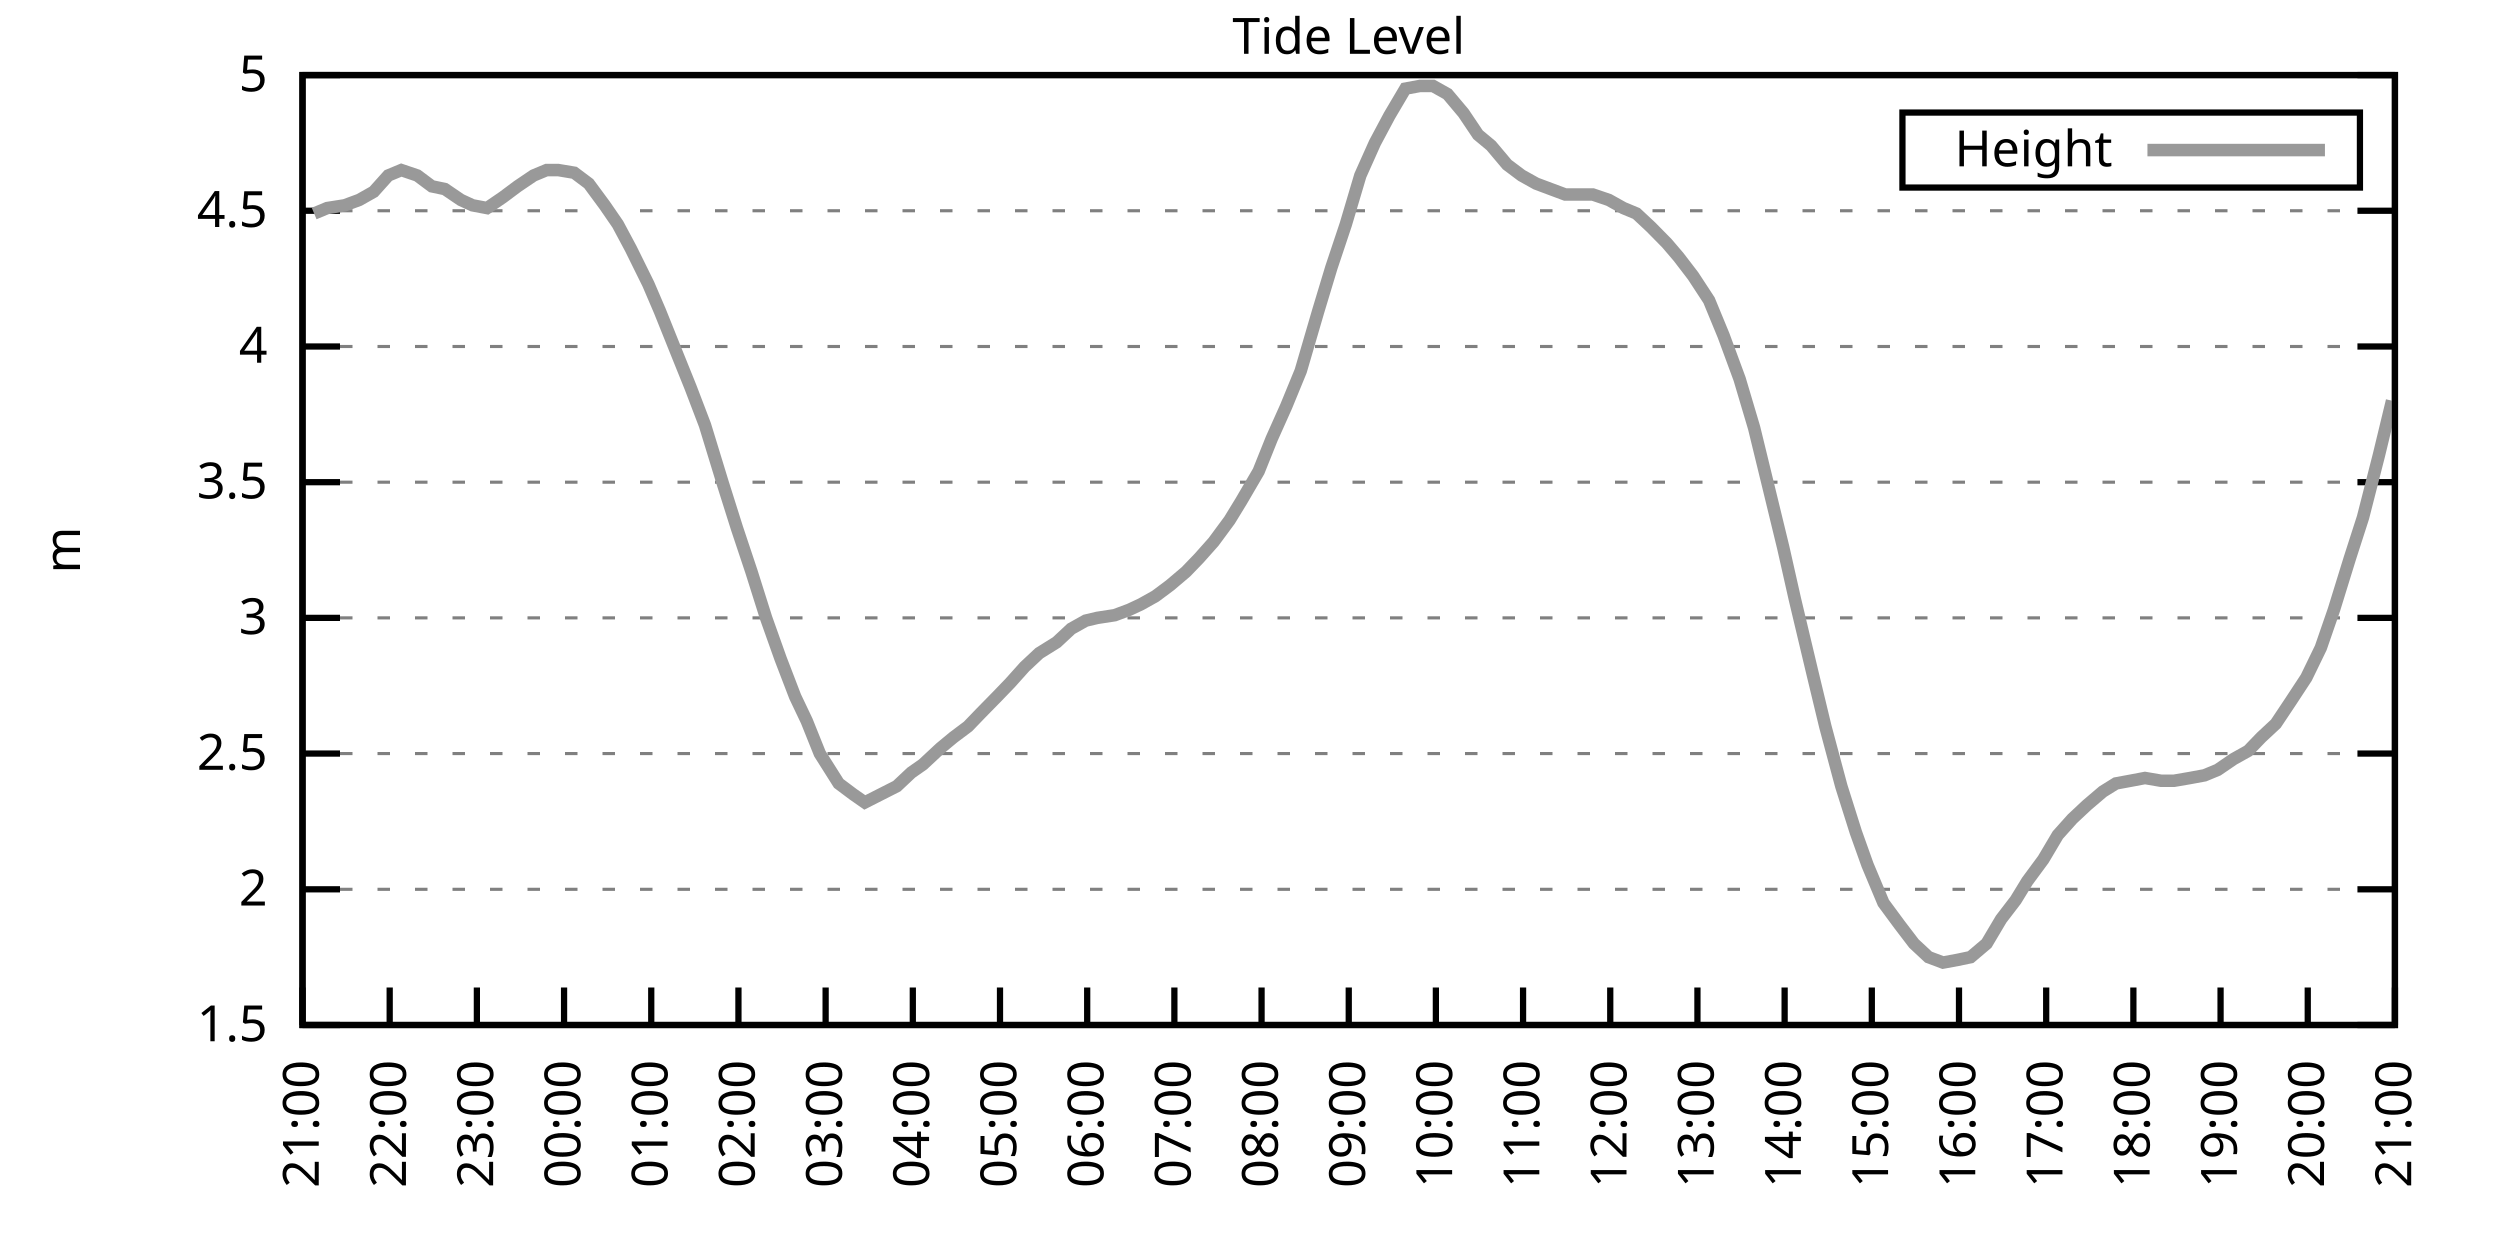
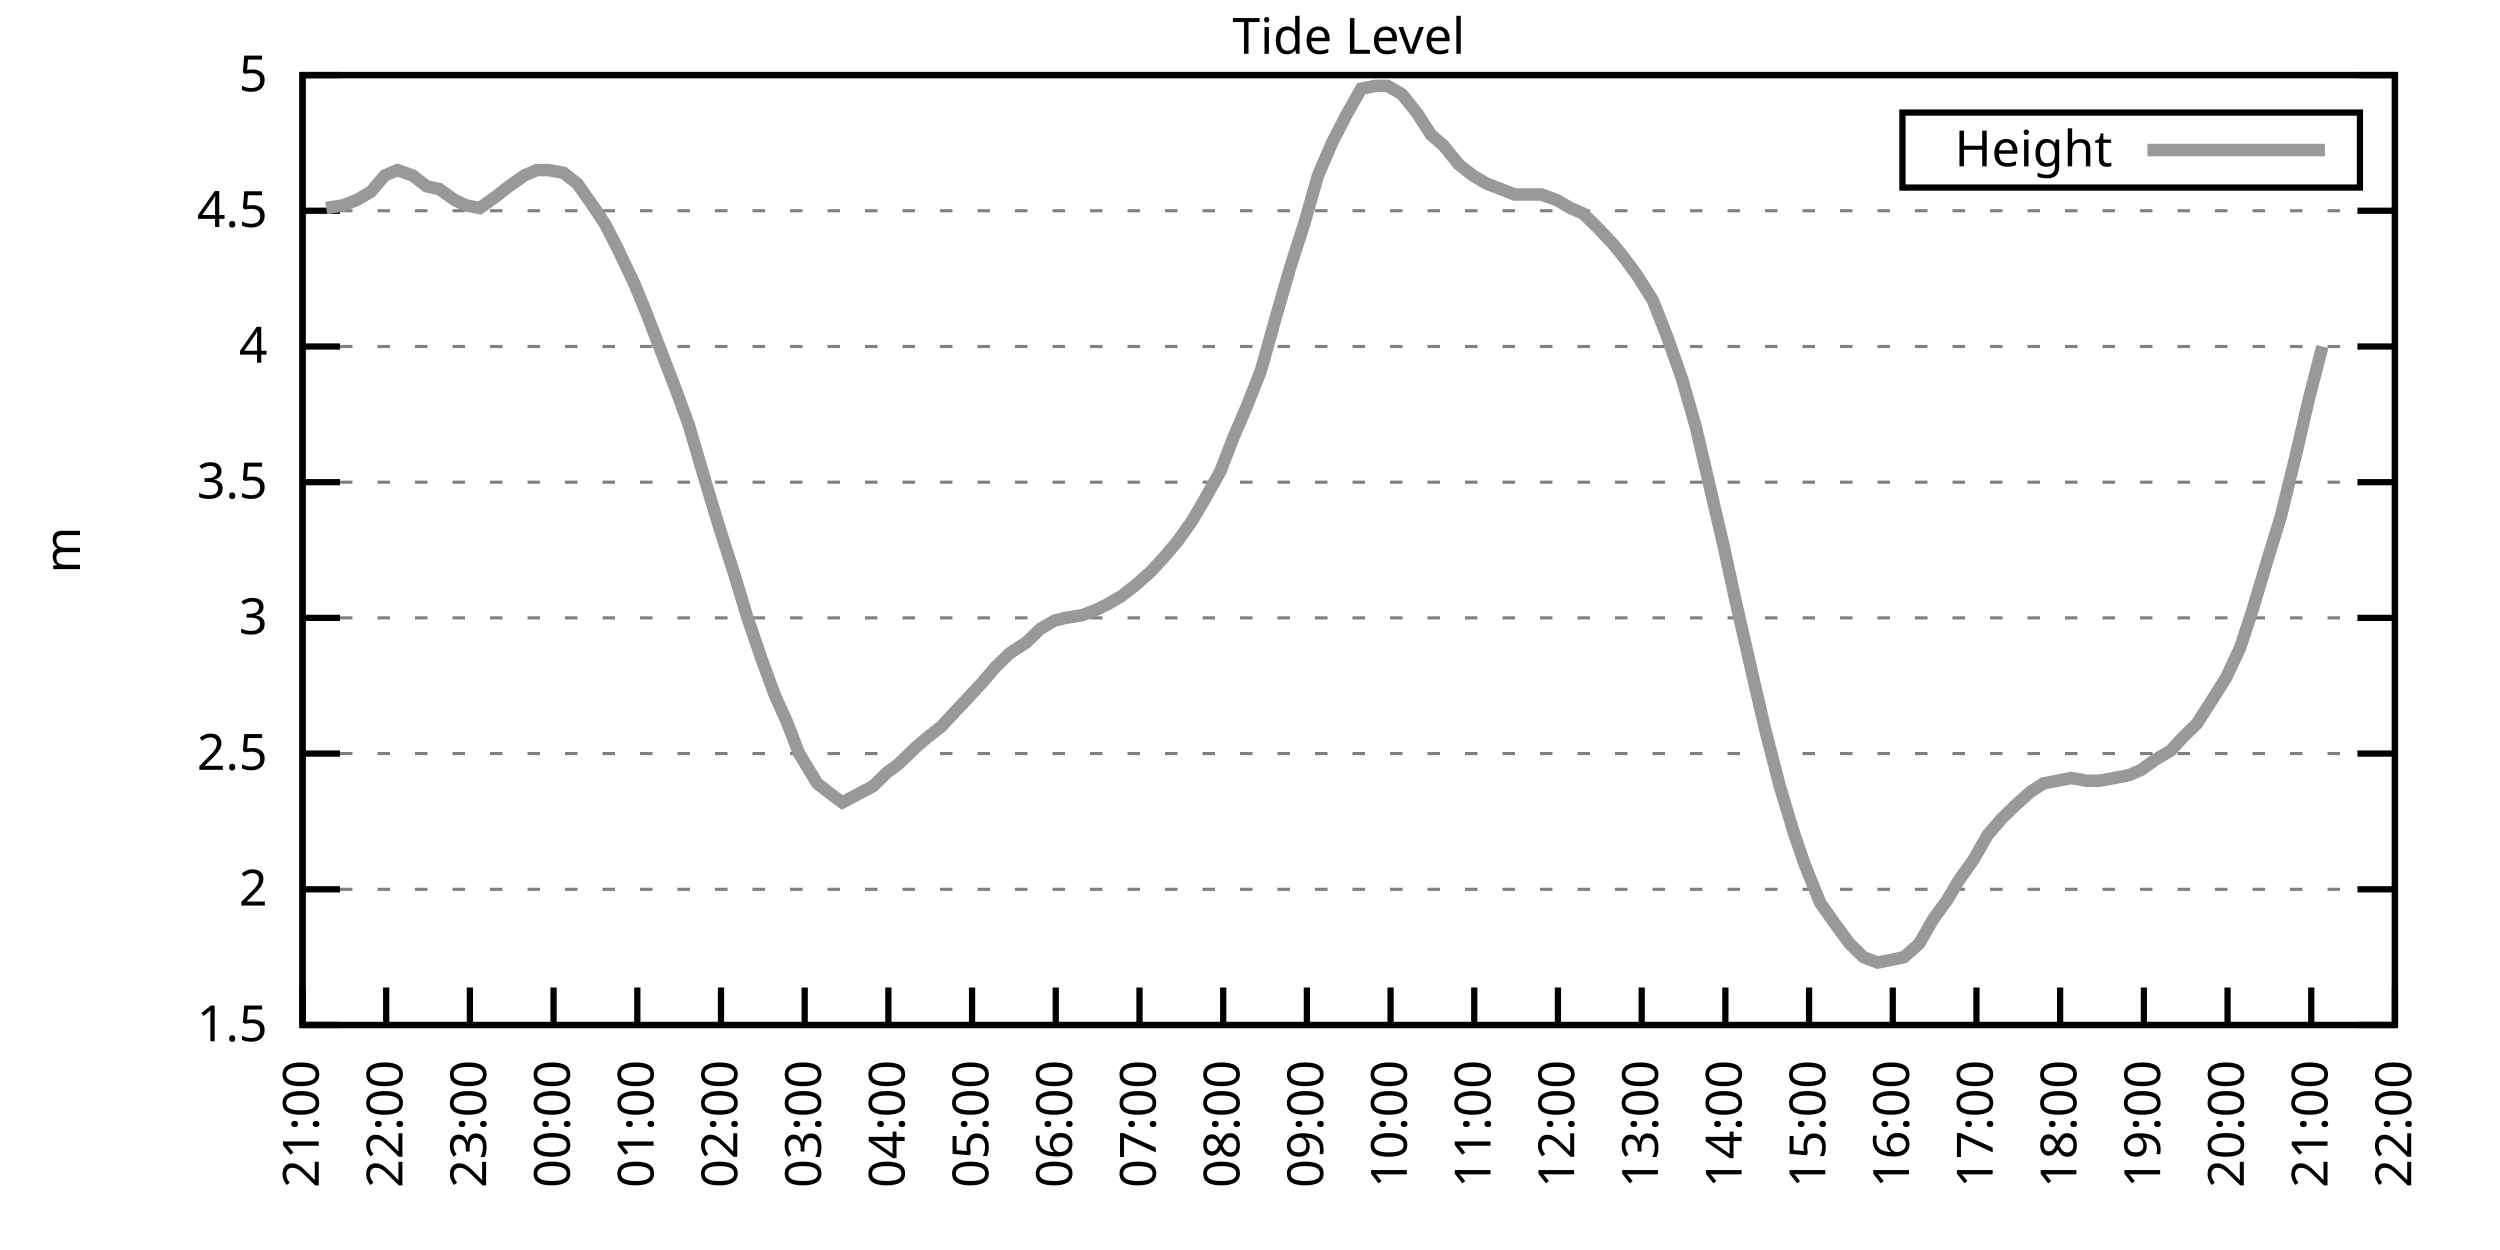
<svg xmlns="http://www.w3.org/2000/svg" xmlns:xlink="http://www.w3.org/1999/xlink" width="400" height="200" viewBox="0 0 400 200">
  <g id="gnuplot_canvas">
    <rect x="0" y="0" width="400" height="200" fill="none" />
    <defs>
      <circle id="gpDot" r="0.5" stroke-width="0.5" stroke="currentColor" />
      <path id="gpPt0" stroke-width="0.333" stroke="currentColor" d="M-1,0 h2 M0,-1 v2" />
      <path id="gpPt1" stroke-width="0.333" stroke="currentColor" d="M-1,-1 L1,1 M1,-1 L-1,1" />
      <path id="gpPt2" stroke-width="0.333" stroke="currentColor" d="M-1,0 L1,0 M0,-1 L0,1 M-1,-1 L1,1 M-1,1 L1,-1" />
      <rect id="gpPt3" stroke-width="0.333" stroke="currentColor" x="-1" y="-1" width="2" height="2" />
      <rect id="gpPt4" stroke-width="0.333" stroke="currentColor" fill="currentColor" x="-1" y="-1" width="2" height="2" />
      <circle id="gpPt5" stroke-width="0.333" stroke="currentColor" cx="0" cy="0" r="1" />
      <use xlink:href="#gpPt5" id="gpPt6" fill="currentColor" stroke="none" />
      <path id="gpPt7" stroke-width="0.333" stroke="currentColor" d="M0,-1.33 L-1.33,0.67 L1.33,0.67 z" />
      <use xlink:href="#gpPt7" id="gpPt8" fill="currentColor" stroke="none" />
      <use xlink:href="#gpPt7" id="gpPt9" stroke="currentColor" transform="rotate(180)" />
      <use xlink:href="#gpPt9" id="gpPt10" fill="currentColor" stroke="none" />
      <use xlink:href="#gpPt3" id="gpPt11" stroke="currentColor" transform="rotate(45)" />
      <use xlink:href="#gpPt11" id="gpPt12" fill="currentColor" stroke="none" />
      <path id="gpPt13" stroke-width="0.333" stroke="currentColor" d="M0,1.330 L1.265,0.411 L0.782,-1.067 L-0.782,-1.076 L-1.265,0.411 z" />
      <use xlink:href="#gpPt13" id="gpPt14" fill="currentColor" stroke="none" />
      <filter id="textbox" filterUnits="objectBoundingBox" x="0" y="0" height="1" width="1">
        <feFlood flood-color="white" flood-opacity="1" result="bgnd" />
        <feComposite in="SourceGraphic" in2="bgnd" operator="atop" />
      </filter>
      <filter id="greybox" filterUnits="objectBoundingBox" x="0" y="0" height="1" width="1">
        <feFlood flood-color="lightgrey" flood-opacity="1" result="grey" />
        <feComposite in="SourceGraphic" in2="grey" operator="atop" />
      </filter>
    </defs>
    <g fill="none" color="white" stroke="currentColor" stroke-width="1.00" stroke-linecap="butt" stroke-linejoin="miter">
</g>
    <g fill="none" color="black" stroke="currentColor" stroke-width="1.00" stroke-linecap="butt" stroke-linejoin="miter">
      <g stroke="none" shape-rendering="crispEdges">
        <polygon fill="rgb(255, 255, 255)" points="48.40,164.00 383.18,164.00 383.18,12.02 48.40,12.02 " />
      </g>
    </g>
    <g fill="none" color="black" stroke="currentColor" stroke-width="1.00" stroke-linecap="butt" stroke-linejoin="miter">
</g>
    <g fill="none" color="black" stroke="black" stroke-width="0.50" stroke-linecap="butt" stroke-linejoin="miter">
</g>
    <g fill="none" color="gray" stroke="currentColor" stroke-width="0.50" stroke-linecap="butt" stroke-linejoin="miter">
      <path stroke="gray" stroke-dasharray="2,4" class="gridline" d="M48.40,164.00 L383.19,164.00  " />
    </g>
    <g fill="none" color="gray" stroke="gray" stroke-width="1.00" stroke-linecap="butt" stroke-linejoin="miter">
</g>
    <g fill="none" color="black" stroke="currentColor" stroke-width="1.00" stroke-linecap="butt" stroke-linejoin="miter">
      <path stroke="black" d="M48.40,164.00 L54.40,164.00 M383.19,164.00 L377.19,164.00  " />
      <g transform="translate(42.80,166.60)" stroke="none" fill="black" font-family="Sans" font-size="8.00" text-anchor="end">
        <text>
          <tspan font-family="Sans"> 1.5</tspan>
        </text>
      </g>
    </g>
    <g fill="none" color="black" stroke="currentColor" stroke-width="1.00" stroke-linecap="butt" stroke-linejoin="miter">
</g>
    <g fill="none" color="black" stroke="black" stroke-width="0.50" stroke-linecap="butt" stroke-linejoin="miter">
</g>
    <g fill="none" color="gray" stroke="currentColor" stroke-width="0.50" stroke-linecap="butt" stroke-linejoin="miter">
      <path stroke="gray" stroke-dasharray="2,4" class="gridline" d="M48.40,142.29 L383.19,142.29  " />
    </g>
    <g fill="none" color="gray" stroke="gray" stroke-width="1.00" stroke-linecap="butt" stroke-linejoin="miter">
</g>
    <g fill="none" color="black" stroke="currentColor" stroke-width="1.00" stroke-linecap="butt" stroke-linejoin="miter">
      <path stroke="black" d="M48.40,142.29 L54.40,142.29 M383.19,142.29 L377.19,142.29  " />
      <g transform="translate(42.80,144.89)" stroke="none" fill="black" font-family="Sans" font-size="8.00" text-anchor="end">
        <text>
          <tspan font-family="Sans"> 2</tspan>
        </text>
      </g>
    </g>
    <g fill="none" color="black" stroke="currentColor" stroke-width="1.00" stroke-linecap="butt" stroke-linejoin="miter">
</g>
    <g fill="none" color="black" stroke="black" stroke-width="0.50" stroke-linecap="butt" stroke-linejoin="miter">
</g>
    <g fill="none" color="gray" stroke="currentColor" stroke-width="0.50" stroke-linecap="butt" stroke-linejoin="miter">
      <path stroke="gray" stroke-dasharray="2,4" class="gridline" d="M48.40,120.57 L383.19,120.57  " />
    </g>
    <g fill="none" color="gray" stroke="gray" stroke-width="1.00" stroke-linecap="butt" stroke-linejoin="miter">
</g>
    <g fill="none" color="black" stroke="currentColor" stroke-width="1.00" stroke-linecap="butt" stroke-linejoin="miter">
      <path stroke="black" d="M48.40,120.57 L54.40,120.57 M383.19,120.57 L377.19,120.57  " />
      <g transform="translate(42.80,123.17)" stroke="none" fill="black" font-family="Sans" font-size="8.00" text-anchor="end">
        <text>
          <tspan font-family="Sans"> 2.5</tspan>
        </text>
      </g>
    </g>
    <g fill="none" color="black" stroke="currentColor" stroke-width="1.00" stroke-linecap="butt" stroke-linejoin="miter">
</g>
    <g fill="none" color="black" stroke="black" stroke-width="0.50" stroke-linecap="butt" stroke-linejoin="miter">
</g>
    <g fill="none" color="gray" stroke="currentColor" stroke-width="0.50" stroke-linecap="butt" stroke-linejoin="miter">
      <path stroke="gray" stroke-dasharray="2,4" class="gridline" d="M48.40,98.86 L383.19,98.86  " />
    </g>
    <g fill="none" color="gray" stroke="gray" stroke-width="1.00" stroke-linecap="butt" stroke-linejoin="miter">
</g>
    <g fill="none" color="black" stroke="currentColor" stroke-width="1.00" stroke-linecap="butt" stroke-linejoin="miter">
      <path stroke="black" d="M48.40,98.86 L54.40,98.86 M383.19,98.86 L377.19,98.86  " />
      <g transform="translate(42.80,101.46)" stroke="none" fill="black" font-family="Sans" font-size="8.00" text-anchor="end">
        <text>
          <tspan font-family="Sans"> 3</tspan>
        </text>
      </g>
    </g>
    <g fill="none" color="black" stroke="currentColor" stroke-width="1.00" stroke-linecap="butt" stroke-linejoin="miter">
</g>
    <g fill="none" color="black" stroke="black" stroke-width="0.50" stroke-linecap="butt" stroke-linejoin="miter">
</g>
    <g fill="none" color="gray" stroke="currentColor" stroke-width="0.50" stroke-linecap="butt" stroke-linejoin="miter">
      <path stroke="gray" stroke-dasharray="2,4" class="gridline" d="M48.40,77.15 L383.19,77.15  " />
    </g>
    <g fill="none" color="gray" stroke="gray" stroke-width="1.00" stroke-linecap="butt" stroke-linejoin="miter">
</g>
    <g fill="none" color="black" stroke="currentColor" stroke-width="1.00" stroke-linecap="butt" stroke-linejoin="miter">
      <path stroke="black" d="M48.40,77.15 L54.40,77.15 M383.19,77.15 L377.19,77.15  " />
      <g transform="translate(42.80,79.75)" stroke="none" fill="black" font-family="Sans" font-size="8.00" text-anchor="end">
        <text>
          <tspan font-family="Sans"> 3.5</tspan>
        </text>
      </g>
    </g>
    <g fill="none" color="black" stroke="currentColor" stroke-width="1.00" stroke-linecap="butt" stroke-linejoin="miter">
</g>
    <g fill="none" color="black" stroke="black" stroke-width="0.50" stroke-linecap="butt" stroke-linejoin="miter">
</g>
    <g fill="none" color="gray" stroke="currentColor" stroke-width="0.50" stroke-linecap="butt" stroke-linejoin="miter">
      <path stroke="gray" stroke-dasharray="2,4" class="gridline" d="M48.40,55.44 L383.19,55.44  " />
    </g>
    <g fill="none" color="gray" stroke="gray" stroke-width="1.00" stroke-linecap="butt" stroke-linejoin="miter">
</g>
    <g fill="none" color="black" stroke="currentColor" stroke-width="1.00" stroke-linecap="butt" stroke-linejoin="miter">
      <path stroke="black" d="M48.40,55.44 L54.40,55.44 M383.19,55.44 L377.19,55.44  " />
      <g transform="translate(42.80,58.04)" stroke="none" fill="black" font-family="Sans" font-size="8.00" text-anchor="end">
        <text>
          <tspan font-family="Sans"> 4</tspan>
        </text>
      </g>
    </g>
    <g fill="none" color="black" stroke="currentColor" stroke-width="1.00" stroke-linecap="butt" stroke-linejoin="miter">
</g>
    <g fill="none" color="black" stroke="black" stroke-width="0.50" stroke-linecap="butt" stroke-linejoin="miter">
</g>
    <g fill="none" color="gray" stroke="currentColor" stroke-width="0.50" stroke-linecap="butt" stroke-linejoin="miter">
      <path stroke="gray" stroke-dasharray="2,4" class="gridline" d="M48.40,33.72 L383.19,33.72  " />
    </g>
    <g fill="none" color="gray" stroke="gray" stroke-width="1.00" stroke-linecap="butt" stroke-linejoin="miter">
</g>
    <g fill="none" color="black" stroke="currentColor" stroke-width="1.00" stroke-linecap="butt" stroke-linejoin="miter">
      <path stroke="black" d="M48.40,33.72 L54.40,33.72 M383.19,33.72 L377.19,33.72  " />
      <g transform="translate(42.80,36.32)" stroke="none" fill="black" font-family="Sans" font-size="8.00" text-anchor="end">
        <text>
          <tspan font-family="Sans"> 4.5</tspan>
        </text>
      </g>
    </g>
    <g fill="none" color="black" stroke="currentColor" stroke-width="1.00" stroke-linecap="butt" stroke-linejoin="miter">
</g>
    <g fill="none" color="black" stroke="black" stroke-width="0.50" stroke-linecap="butt" stroke-linejoin="miter">
</g>
    <g fill="none" color="gray" stroke="currentColor" stroke-width="0.50" stroke-linecap="butt" stroke-linejoin="miter">
      <path stroke="gray" stroke-dasharray="2,4" class="gridline" d="M48.40,12.01 L383.19,12.01  " />
    </g>
    <g fill="none" color="gray" stroke="gray" stroke-width="1.00" stroke-linecap="butt" stroke-linejoin="miter">
</g>
    <g fill="none" color="black" stroke="currentColor" stroke-width="1.00" stroke-linecap="butt" stroke-linejoin="miter">
      <path stroke="black" d="M48.40,12.01 L54.40,12.01 M383.19,12.01 L377.19,12.01  " />
      <g transform="translate(42.80,14.61)" stroke="none" fill="black" font-family="Sans" font-size="8.00" text-anchor="end">
        <text>
          <tspan font-family="Sans"> 5</tspan>
        </text>
      </g>
    </g>
    <g fill="none" color="black" stroke="currentColor" stroke-width="1.00" stroke-linecap="butt" stroke-linejoin="miter">
      <path stroke="black" d="M48.40,164.00 L48.40,158.00  " />
      <g transform="translate(51.00,169.60) rotate(270.00)" stroke="none" fill="black" font-family="Sans" font-size="8.00" text-anchor="end">
        <text>
          <tspan font-family="Sans">21:00</tspan>
        </text>
      </g>
    </g>
    <g fill="none" color="black" stroke="currentColor" stroke-width="1.00" stroke-linecap="butt" stroke-linejoin="miter">
-       <path stroke="black" d="M62.35,164.00 L62.35,158.00  " />
-       <g transform="translate(64.95,169.60) rotate(270.00)" stroke="none" fill="black" font-family="Sans" font-size="8.00" text-anchor="end">
+       <path stroke="black" d="M61.79,164.00 L61.79,158.00  " />
+       <g transform="translate(64.39,169.60) rotate(270.00)" stroke="none" fill="black" font-family="Sans" font-size="8.00" text-anchor="end">
        <text>
          <tspan font-family="Sans">22:00</tspan>
        </text>
      </g>
    </g>
    <g fill="none" color="black" stroke="currentColor" stroke-width="1.00" stroke-linecap="butt" stroke-linejoin="miter">
-       <path stroke="black" d="M76.30,164.00 L76.30,158.00  " />
-       <g transform="translate(78.90,169.60) rotate(270.00)" stroke="none" fill="black" font-family="Sans" font-size="8.00" text-anchor="end">
+       <path stroke="black" d="M75.18,164.00 L75.18,158.00  " />
+       <g transform="translate(77.78,169.60) rotate(270.00)" stroke="none" fill="black" font-family="Sans" font-size="8.00" text-anchor="end">
        <text>
          <tspan font-family="Sans">23:00</tspan>
        </text>
      </g>
    </g>
    <g fill="none" color="black" stroke="currentColor" stroke-width="1.00" stroke-linecap="butt" stroke-linejoin="miter">
-       <path stroke="black" d="M90.25,164.00 L90.25,158.00  " />
-       <g transform="translate(92.85,169.60) rotate(270.00)" stroke="none" fill="black" font-family="Sans" font-size="8.00" text-anchor="end">
+       <path stroke="black" d="M88.57,164.00 L88.57,158.00  " />
+       <g transform="translate(91.17,169.60) rotate(270.00)" stroke="none" fill="black" font-family="Sans" font-size="8.00" text-anchor="end">
        <text>
          <tspan font-family="Sans">00:00</tspan>
        </text>
      </g>
    </g>
    <g fill="none" color="black" stroke="currentColor" stroke-width="1.00" stroke-linecap="butt" stroke-linejoin="miter">
-       <path stroke="black" d="M104.20,164.00 L104.20,158.00  " />
-       <g transform="translate(106.80,169.60) rotate(270.00)" stroke="none" fill="black" font-family="Sans" font-size="8.00" text-anchor="end">
+       <path stroke="black" d="M101.97,164.00 L101.97,158.00  " />
+       <g transform="translate(104.57,169.60) rotate(270.00)" stroke="none" fill="black" font-family="Sans" font-size="8.00" text-anchor="end">
        <text>
          <tspan font-family="Sans">01:00</tspan>
        </text>
      </g>
    </g>
    <g fill="none" color="black" stroke="currentColor" stroke-width="1.00" stroke-linecap="butt" stroke-linejoin="miter">
-       <path stroke="black" d="M118.15,164.00 L118.15,158.00  " />
-       <g transform="translate(120.75,169.60) rotate(270.00)" stroke="none" fill="black" font-family="Sans" font-size="8.00" text-anchor="end">
+       <path stroke="black" d="M115.36,164.00 L115.36,158.00  " />
+       <g transform="translate(117.96,169.60) rotate(270.00)" stroke="none" fill="black" font-family="Sans" font-size="8.00" text-anchor="end">
        <text>
          <tspan font-family="Sans">02:00</tspan>
        </text>
      </g>
    </g>
    <g fill="none" color="black" stroke="currentColor" stroke-width="1.00" stroke-linecap="butt" stroke-linejoin="miter">
-       <path stroke="black" d="M132.10,164.00 L132.10,158.00  " />
-       <g transform="translate(134.70,169.60) rotate(270.00)" stroke="none" fill="black" font-family="Sans" font-size="8.00" text-anchor="end">
+       <path stroke="black" d="M128.75,164.00 L128.75,158.00  " />
+       <g transform="translate(131.35,169.60) rotate(270.00)" stroke="none" fill="black" font-family="Sans" font-size="8.00" text-anchor="end">
        <text>
          <tspan font-family="Sans">03:00</tspan>
        </text>
      </g>
    </g>
    <g fill="none" color="black" stroke="currentColor" stroke-width="1.00" stroke-linecap="butt" stroke-linejoin="miter">
-       <path stroke="black" d="M146.05,164.00 L146.05,158.00  " />
-       <g transform="translate(148.65,169.60) rotate(270.00)" stroke="none" fill="black" font-family="Sans" font-size="8.00" text-anchor="end">
+       <path stroke="black" d="M142.14,164.00 L142.14,158.00  " />
+       <g transform="translate(144.74,169.60) rotate(270.00)" stroke="none" fill="black" font-family="Sans" font-size="8.00" text-anchor="end">
        <text>
          <tspan font-family="Sans">04:00</tspan>
        </text>
      </g>
    </g>
    <g fill="none" color="black" stroke="currentColor" stroke-width="1.00" stroke-linecap="butt" stroke-linejoin="miter">
-       <path stroke="black" d="M160.00,164.00 L160.00,158.00  " />
-       <g transform="translate(162.60,169.60) rotate(270.00)" stroke="none" fill="black" font-family="Sans" font-size="8.00" text-anchor="end">
+       <path stroke="black" d="M155.53,164.00 L155.53,158.00  " />
+       <g transform="translate(158.13,169.60) rotate(270.00)" stroke="none" fill="black" font-family="Sans" font-size="8.00" text-anchor="end">
        <text>
          <tspan font-family="Sans">05:00</tspan>
        </text>
      </g>
    </g>
    <g fill="none" color="black" stroke="currentColor" stroke-width="1.00" stroke-linecap="butt" stroke-linejoin="miter">
-       <path stroke="black" d="M173.95,164.00 L173.95,158.00  " />
-       <g transform="translate(176.55,169.60) rotate(270.00)" stroke="none" fill="black" font-family="Sans" font-size="8.00" text-anchor="end">
+       <path stroke="black" d="M168.92,164.00 L168.92,158.00  " />
+       <g transform="translate(171.52,169.60) rotate(270.00)" stroke="none" fill="black" font-family="Sans" font-size="8.00" text-anchor="end">
        <text>
          <tspan font-family="Sans">06:00</tspan>
        </text>
      </g>
    </g>
    <g fill="none" color="black" stroke="currentColor" stroke-width="1.00" stroke-linecap="butt" stroke-linejoin="miter">
-       <path stroke="black" d="M187.90,164.00 L187.90,158.00  " />
-       <g transform="translate(190.50,169.60) rotate(270.00)" stroke="none" fill="black" font-family="Sans" font-size="8.00" text-anchor="end">
+       <path stroke="black" d="M182.32,164.00 L182.32,158.00  " />
+       <g transform="translate(184.92,169.60) rotate(270.00)" stroke="none" fill="black" font-family="Sans" font-size="8.00" text-anchor="end">
        <text>
          <tspan font-family="Sans">07:00</tspan>
        </text>
      </g>
    </g>
    <g fill="none" color="black" stroke="currentColor" stroke-width="1.00" stroke-linecap="butt" stroke-linejoin="miter">
-       <path stroke="black" d="M201.85,164.00 L201.85,158.00  " />
-       <g transform="translate(204.45,169.60) rotate(270.00)" stroke="none" fill="black" font-family="Sans" font-size="8.00" text-anchor="end">
+       <path stroke="black" d="M195.71,164.00 L195.71,158.00  " />
+       <g transform="translate(198.31,169.60) rotate(270.00)" stroke="none" fill="black" font-family="Sans" font-size="8.00" text-anchor="end">
        <text>
          <tspan font-family="Sans">08:00</tspan>
        </text>
      </g>
    </g>
    <g fill="none" color="black" stroke="currentColor" stroke-width="1.00" stroke-linecap="butt" stroke-linejoin="miter">
-       <path stroke="black" d="M215.80,164.00 L215.80,158.00  " />
-       <g transform="translate(218.40,169.60) rotate(270.00)" stroke="none" fill="black" font-family="Sans" font-size="8.00" text-anchor="end">
+       <path stroke="black" d="M209.10,164.00 L209.10,158.00  " />
+       <g transform="translate(211.70,169.60) rotate(270.00)" stroke="none" fill="black" font-family="Sans" font-size="8.00" text-anchor="end">
        <text>
          <tspan font-family="Sans">09:00</tspan>
        </text>
      </g>
    </g>
    <g fill="none" color="black" stroke="currentColor" stroke-width="1.00" stroke-linecap="butt" stroke-linejoin="miter">
-       <path stroke="black" d="M229.74,164.00 L229.74,158.00  " />
-       <g transform="translate(232.34,169.60) rotate(270.00)" stroke="none" fill="black" font-family="Sans" font-size="8.00" text-anchor="end">
+       <path stroke="black" d="M222.49,164.00 L222.49,158.00  " />
+       <g transform="translate(225.09,169.60) rotate(270.00)" stroke="none" fill="black" font-family="Sans" font-size="8.00" text-anchor="end">
        <text>
          <tspan font-family="Sans">10:00</tspan>
        </text>
      </g>
    </g>
    <g fill="none" color="black" stroke="currentColor" stroke-width="1.00" stroke-linecap="butt" stroke-linejoin="miter">
-       <path stroke="black" d="M243.69,164.00 L243.69,158.00  " />
-       <g transform="translate(246.29,169.60) rotate(270.00)" stroke="none" fill="black" font-family="Sans" font-size="8.00" text-anchor="end">
+       <path stroke="black" d="M235.88,164.00 L235.88,158.00  " />
+       <g transform="translate(238.48,169.60) rotate(270.00)" stroke="none" fill="black" font-family="Sans" font-size="8.00" text-anchor="end">
        <text>
          <tspan font-family="Sans">11:00</tspan>
        </text>
      </g>
    </g>
    <g fill="none" color="black" stroke="currentColor" stroke-width="1.00" stroke-linecap="butt" stroke-linejoin="miter">
-       <path stroke="black" d="M257.64,164.00 L257.64,158.00  " />
-       <g transform="translate(260.24,169.60) rotate(270.00)" stroke="none" fill="black" font-family="Sans" font-size="8.00" text-anchor="end">
+       <path stroke="black" d="M249.27,164.00 L249.27,158.00  " />
+       <g transform="translate(251.87,169.60) rotate(270.00)" stroke="none" fill="black" font-family="Sans" font-size="8.00" text-anchor="end">
        <text>
          <tspan font-family="Sans">12:00</tspan>
        </text>
      </g>
    </g>
    <g fill="none" color="black" stroke="currentColor" stroke-width="1.00" stroke-linecap="butt" stroke-linejoin="miter">
-       <path stroke="black" d="M271.59,164.00 L271.59,158.00  " />
-       <g transform="translate(274.19,169.60) rotate(270.00)" stroke="none" fill="black" font-family="Sans" font-size="8.00" text-anchor="end">
+       <path stroke="black" d="M262.67,164.00 L262.67,158.00  " />
+       <g transform="translate(265.27,169.60) rotate(270.00)" stroke="none" fill="black" font-family="Sans" font-size="8.00" text-anchor="end">
        <text>
          <tspan font-family="Sans">13:00</tspan>
        </text>
      </g>
    </g>
    <g fill="none" color="black" stroke="currentColor" stroke-width="1.00" stroke-linecap="butt" stroke-linejoin="miter">
-       <path stroke="black" d="M285.54,164.00 L285.54,158.00  " />
-       <g transform="translate(288.14,169.60) rotate(270.00)" stroke="none" fill="black" font-family="Sans" font-size="8.00" text-anchor="end">
+       <path stroke="black" d="M276.06,164.00 L276.06,158.00  " />
+       <g transform="translate(278.66,169.60) rotate(270.00)" stroke="none" fill="black" font-family="Sans" font-size="8.00" text-anchor="end">
        <text>
          <tspan font-family="Sans">14:00</tspan>
        </text>
      </g>
    </g>
    <g fill="none" color="black" stroke="currentColor" stroke-width="1.00" stroke-linecap="butt" stroke-linejoin="miter">
-       <path stroke="black" d="M299.49,164.00 L299.49,158.00  " />
-       <g transform="translate(302.09,169.60) rotate(270.00)" stroke="none" fill="black" font-family="Sans" font-size="8.00" text-anchor="end">
+       <path stroke="black" d="M289.45,164.00 L289.45,158.00  " />
+       <g transform="translate(292.05,169.60) rotate(270.00)" stroke="none" fill="black" font-family="Sans" font-size="8.00" text-anchor="end">
        <text>
          <tspan font-family="Sans">15:00</tspan>
        </text>
      </g>
    </g>
    <g fill="none" color="black" stroke="currentColor" stroke-width="1.00" stroke-linecap="butt" stroke-linejoin="miter">
-       <path stroke="black" d="M313.44,164.00 L313.44,158.00  " />
-       <g transform="translate(316.04,169.60) rotate(270.00)" stroke="none" fill="black" font-family="Sans" font-size="8.00" text-anchor="end">
+       <path stroke="black" d="M302.84,164.00 L302.84,158.00  " />
+       <g transform="translate(305.44,169.60) rotate(270.00)" stroke="none" fill="black" font-family="Sans" font-size="8.00" text-anchor="end">
        <text>
          <tspan font-family="Sans">16:00</tspan>
        </text>
      </g>
    </g>
    <g fill="none" color="black" stroke="currentColor" stroke-width="1.00" stroke-linecap="butt" stroke-linejoin="miter">
-       <path stroke="black" d="M327.39,164.00 L327.39,158.00  " />
-       <g transform="translate(329.99,169.60) rotate(270.00)" stroke="none" fill="black" font-family="Sans" font-size="8.00" text-anchor="end">
+       <path stroke="black" d="M316.23,164.00 L316.23,158.00  " />
+       <g transform="translate(318.83,169.60) rotate(270.00)" stroke="none" fill="black" font-family="Sans" font-size="8.00" text-anchor="end">
        <text>
          <tspan font-family="Sans">17:00</tspan>
        </text>
      </g>
    </g>
    <g fill="none" color="black" stroke="currentColor" stroke-width="1.00" stroke-linecap="butt" stroke-linejoin="miter">
-       <path stroke="black" d="M341.34,164.00 L341.34,158.00  " />
-       <g transform="translate(343.94,169.60) rotate(270.00)" stroke="none" fill="black" font-family="Sans" font-size="8.00" text-anchor="end">
+       <path stroke="black" d="M329.62,164.00 L329.62,158.00  " />
+       <g transform="translate(332.22,169.60) rotate(270.00)" stroke="none" fill="black" font-family="Sans" font-size="8.00" text-anchor="end">
        <text>
          <tspan font-family="Sans">18:00</tspan>
        </text>
      </g>
    </g>
    <g fill="none" color="black" stroke="currentColor" stroke-width="1.00" stroke-linecap="butt" stroke-linejoin="miter">
-       <path stroke="black" d="M355.29,164.00 L355.29,158.00  " />
-       <g transform="translate(357.89,169.60) rotate(270.00)" stroke="none" fill="black" font-family="Sans" font-size="8.00" text-anchor="end">
+       <path stroke="black" d="M343.02,164.00 L343.02,158.00  " />
+       <g transform="translate(345.62,169.60) rotate(270.00)" stroke="none" fill="black" font-family="Sans" font-size="8.00" text-anchor="end">
        <text>
          <tspan font-family="Sans">19:00</tspan>
        </text>
      </g>
    </g>
    <g fill="none" color="black" stroke="currentColor" stroke-width="1.00" stroke-linecap="butt" stroke-linejoin="miter">
-       <path stroke="black" d="M369.24,164.00 L369.24,158.00  " />
-       <g transform="translate(371.84,169.60) rotate(270.00)" stroke="none" fill="black" font-family="Sans" font-size="8.00" text-anchor="end">
+       <path stroke="black" d="M356.41,164.00 L356.41,158.00  " />
+       <g transform="translate(359.01,169.60) rotate(270.00)" stroke="none" fill="black" font-family="Sans" font-size="8.00" text-anchor="end">
        <text>
          <tspan font-family="Sans">20:00</tspan>
+         </text>
+       </g>
+     </g>
+     <g fill="none" color="black" stroke="currentColor" stroke-width="1.00" stroke-linecap="butt" stroke-linejoin="miter">
+       <path stroke="black" d="M369.80,164.00 L369.80,158.00  " />
+       <g transform="translate(372.40,169.60) rotate(270.00)" stroke="none" fill="black" font-family="Sans" font-size="8.00" text-anchor="end">
+         <text>
+           <tspan font-family="Sans">21:00</tspan>
        </text>
      </g>
    </g>
    <g fill="none" color="black" stroke="currentColor" stroke-width="1.00" stroke-linecap="butt" stroke-linejoin="miter">
      <path stroke="black" d="M383.19,164.00 L383.19,158.00  " />
      <g transform="translate(385.79,169.60) rotate(270.00)" stroke="none" fill="black" font-family="Sans" font-size="8.00" text-anchor="end">
        <text>
-           <tspan font-family="Sans">21:00</tspan>
+           <tspan font-family="Sans">22:00</tspan>
        </text>
      </g>
    </g>
    <g fill="none" color="black" stroke="currentColor" stroke-width="1.00" stroke-linecap="butt" stroke-linejoin="miter">
</g>
    <g fill="none" color="black" stroke="currentColor" stroke-width="1.00" stroke-linecap="butt" stroke-linejoin="miter">
      <path stroke="black" d="M48.40,12.01 L48.40,164.00 L383.19,164.00 L383.19,12.01 L48.40,12.01 Z  " />
    </g>
    <g fill="none" color="black" stroke="currentColor" stroke-width="1.00" stroke-linecap="butt" stroke-linejoin="miter">
</g>
    <g fill="none" color="black" stroke="currentColor" stroke-width="1.00" stroke-linecap="butt" stroke-linejoin="miter">
      <path stroke="black" d="M304.39,30.01 L304.39,18.01 L377.59,18.01 L377.59,30.01 L304.39,30.01 Z  " />
    </g>
    <g id="Tide_level_plot_1">
      <g fill="none" color="white" stroke="black" stroke-width="2.00" stroke-linecap="butt" stroke-linejoin="miter">
</g>
      <g fill="none" color="black" stroke="currentColor" stroke-width="2.00" stroke-linecap="butt" stroke-linejoin="miter">
        <g transform="translate(337.99,26.61)" stroke="none" fill="black" font-family="Sans" font-size="8.00" text-anchor="end">
          <text>
            <tspan font-family="Sans">Height</tspan>
          </text>
        </g>
      </g>
      <g fill="none" color="black" stroke="currentColor" stroke-width="2.00" stroke-linecap="butt" stroke-linejoin="miter">
-         <path stroke="rgb(153, 153, 153)" d="M343.59,24.01 L371.99,24.01 M50.26,34.16 L52.35,33.29 L55.14,32.85 L57.47,31.99 L59.79,30.68 L62.12,28.08   L64.21,27.21 L66.77,28.08 L69.09,29.81 L71.18,30.25 L73.74,31.99 L75.60,32.85 L77.93,33.29 L80.48,31.55   L82.81,29.81 L85.37,28.08 L87.46,27.21 L89.32,27.21 L91.88,27.64 L94.20,29.38 L96.76,32.85 L98.85,35.89   L100.94,39.80 L103.73,45.45 L105.59,49.79 L108.38,56.74 L110.48,61.95 L112.80,68.03 L115.59,77.15 L117.92,84.53   L120.24,91.48 L122.57,98.86 L124.89,105.38 L127.22,111.45 L129.08,115.36 L131.17,120.57 L134.19,125.35 L136.51,127.09   L138.37,128.39 L143.49,125.79 L145.81,123.61 L147.67,122.31 L150.46,119.71 L152.56,117.97 L154.88,116.23 L156.97,114.06   L159.53,111.45 L161.62,109.28 L163.95,106.68 L166.27,104.51 L169.06,102.77 L171.39,100.60 L173.71,99.30 L175.57,98.86   L178.36,98.43 L180.69,97.56 L182.55,96.69 L184.87,95.39 L187.20,93.65 L189.76,91.48 L191.85,89.31 L194.17,86.70   L196.73,83.23 L198.59,80.19 L201.38,75.41 L203.47,70.20 L205.80,64.99 L208.12,59.34 L210.91,49.79 L213.01,42.84   L215.33,35.89 L217.65,28.08 L219.98,22.87 L222.30,18.52 L224.86,14.18 L227.19,13.75 L229.28,13.75 L231.60,15.05   L234.16,18.09 L236.49,21.56 L238.58,23.30 L241.14,26.34 L243.46,28.08 L245.79,29.38 L248.11,30.25 L250.44,31.12   L252.76,31.12 L254.85,31.12 L257.41,31.99 L259.74,33.29 L261.83,34.16 L264.15,36.33 L266.71,38.93 L268.57,41.11   L270.90,44.15 L273.45,48.05 L275.78,53.70 L278.34,60.65 L280.66,68.46 L282.99,78.02 L285.31,87.57 L287.17,95.82   L289.96,107.55 L292.05,116.23 L294.61,125.79 L296.94,133.17 L298.80,138.38 L301.35,144.46 L303.91,147.93 L306.23,150.97   L308.56,153.14 L310.88,154.01 L313.21,153.58 L315.30,153.14 L317.86,150.97 L320.18,147.06 L322.51,144.02 L324.37,140.98   L326.93,137.51 L329.25,133.60 L331.58,131.00 L333.90,128.83 L336.46,126.65 L338.55,125.35 L340.88,124.92 L343.20,124.48   L345.76,124.92 L347.85,124.92 L350.41,124.48 L352.73,124.05 L354.83,123.18 L357.38,121.44 L359.71,120.14 L361.80,117.97   L364.13,115.80 L366.45,112.32 L369.01,108.42 L371.33,103.64 L373.43,97.56 L375.98,89.31 L378.08,82.79 L380.63,72.81   L382.73,64.12  " />
+         <path stroke="rgb(153, 153, 153)" d="M343.59,24.01 L371.99,24.01 M52.19,33.29 L54.87,32.85 L57.10,31.99 L59.34,30.68 L61.57,28.08 L63.58,27.21   L66.03,28.08 L68.26,29.81 L70.27,30.25 L72.73,31.99 L74.51,32.85 L76.75,33.29 L79.20,31.55 L81.43,29.81   L83.89,28.08 L85.90,27.21 L87.68,27.21 L90.14,27.64 L92.37,29.38 L94.82,32.85 L96.83,35.89 L98.84,39.80   L101.52,45.45 L103.31,49.79 L105.98,56.74 L107.99,61.95 L110.22,68.03 L112.90,77.15 L115.13,84.53 L117.37,91.48   L119.60,98.86 L121.83,105.38 L124.06,111.45 L125.85,115.36 L127.86,120.57 L130.76,125.35 L132.99,127.09 L134.78,128.39   L139.69,125.79 L141.92,123.61 L143.70,122.31 L146.38,119.71 L148.39,117.97 L150.62,116.23 L152.63,114.06 L155.09,111.45   L157.10,109.28 L159.33,106.68 L161.56,104.51 L164.24,102.77 L166.47,100.60 L168.70,99.30 L170.49,98.86 L173.17,98.43   L175.40,97.56 L177.18,96.69 L179.41,95.39 L181.65,93.65 L184.10,91.48 L186.11,89.31 L188.34,86.70 L190.80,83.23   L192.58,80.19 L195.26,75.41 L197.27,70.20 L199.50,64.99 L201.73,59.34 L204.41,49.79 L206.42,42.84 L208.65,35.89   L210.88,28.08 L213.12,22.87 L215.35,18.52 L217.80,14.18 L220.04,13.75 L222.04,13.75 L224.28,15.05 L226.73,18.09   L228.96,21.56 L230.97,23.30 L233.43,26.34 L235.66,28.08 L237.89,29.38 L240.12,30.25 L242.36,31.12 L244.59,31.12   L246.60,31.12 L249.05,31.99 L251.28,33.29 L253.29,34.16 L255.52,36.33 L257.98,38.93 L259.76,41.11 L262.00,44.15   L264.45,48.05 L266.68,53.70 L269.14,60.65 L271.37,68.46 L273.60,78.02 L275.83,87.57 L277.62,95.82 L280.30,107.55   L282.31,116.23 L284.76,125.79 L286.99,133.17 L288.78,138.38 L291.23,144.46 L293.69,147.93 L295.92,150.97 L298.15,153.14   L300.39,154.01 L302.62,153.58 L304.63,153.14 L307.08,150.97 L309.31,147.06 L311.54,144.02 L313.33,140.98 L315.79,137.51   L318.02,133.60 L320.25,131.00 L322.48,128.83 L324.94,126.65 L326.95,125.35 L329.18,124.92 L331.41,124.48 L333.86,124.92   L335.87,124.92 L338.33,124.48 L340.56,124.05 L342.57,123.18 L345.02,121.44 L347.26,120.14 L349.26,117.97 L351.50,115.80   L353.73,112.32 L356.18,108.42 L358.42,103.64 L360.42,97.56 L362.88,89.31 L364.89,82.79 L367.34,72.81 L369.35,64.12   L371.58,55.44  " />
      </g>
    </g>
    <g fill="none" color="black" stroke="currentColor" stroke-width="2.00" stroke-linecap="butt" stroke-linejoin="miter">
</g>
    <g fill="none" color="black" stroke="black" stroke-width="1.00" stroke-linecap="butt" stroke-linejoin="miter">
</g>
    <g fill="none" color="black" stroke="currentColor" stroke-width="1.00" stroke-linecap="butt" stroke-linejoin="miter">
      <path stroke="black" d="M48.40,12.01 L48.40,164.00 L383.19,164.00 L383.19,12.01 L48.40,12.01 Z  " />
      <g transform="translate(12.80,88.01) rotate(270.00)" stroke="none" fill="black" font-family="Sans" font-size="8.00" text-anchor="middle">
        <text>
          <tspan font-family="Sans">m</tspan>
        </text>
      </g>
    </g>
    <g fill="none" color="black" stroke="currentColor" stroke-width="1.00" stroke-linecap="butt" stroke-linejoin="miter">
</g>
    <g fill="none" color="black" stroke="currentColor" stroke-width="1.00" stroke-linecap="butt" stroke-linejoin="miter">
      <g transform="translate(215.79,8.61)" stroke="none" fill="black" font-family="Sans" font-size="8.00" text-anchor="middle">
        <text>
          <tspan font-family="Sans">Tide Level</tspan>
        </text>
      </g>
    </g>
    <g fill="none" color="black" stroke="currentColor" stroke-width="1.00" stroke-linecap="butt" stroke-linejoin="miter">
</g>
  </g>
</svg>
